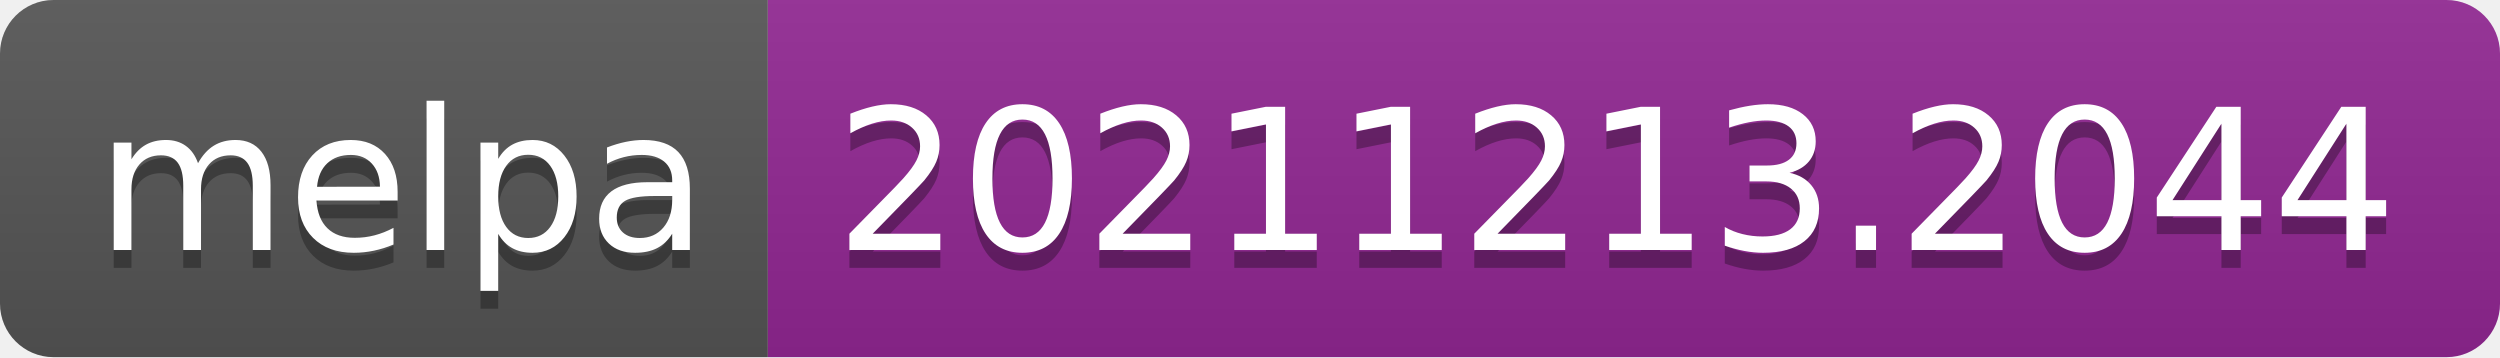
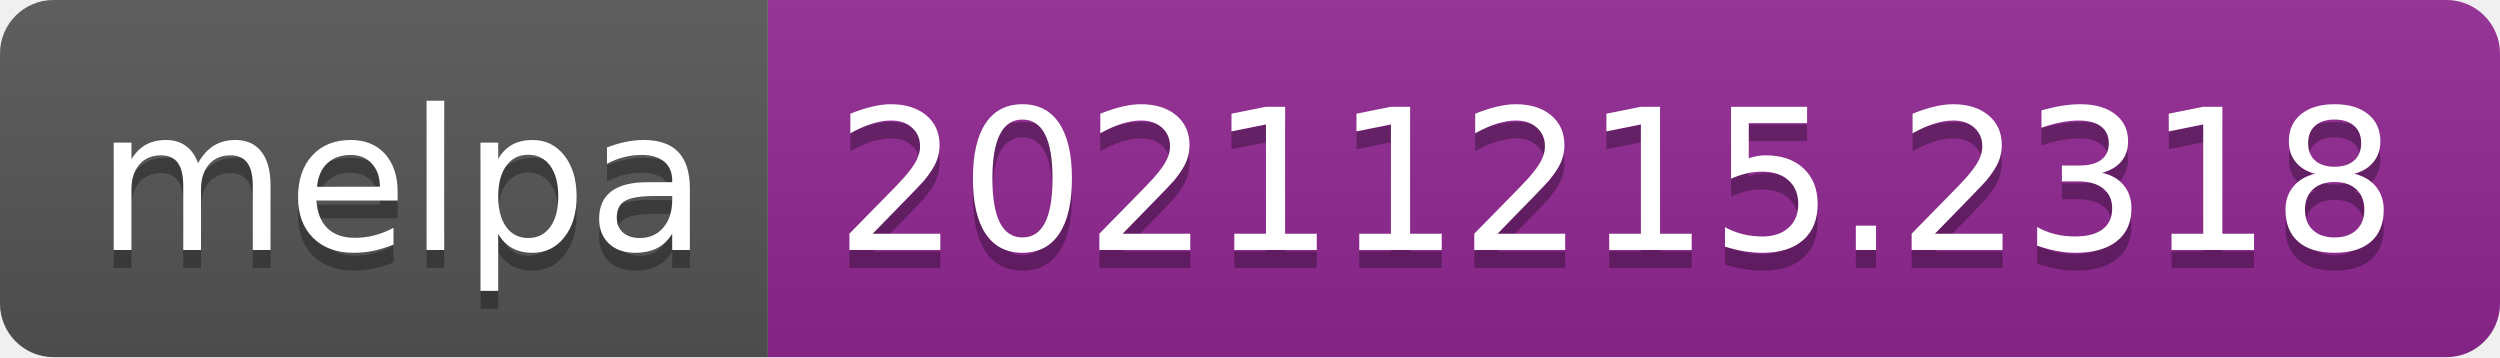
- <svg xmlns="http://www.w3.org/2000/svg" width="140" height="20" role="img" aria-label="melpa: 20211213.2044">
+ <svg xmlns="http://www.w3.org/2000/svg" width="140" height="20" role="img" aria-label="melpa: 20211215.2318">
  <linearGradient id="s" x2="0" y2="100%">
    <stop offset="0" stop-color="#bbb" stop-opacity=".1" />
    <stop offset="1" stop-opacity=".1" />
  </linearGradient>
  <clipPath id="r">
    <rect width="140" height="20" rx="3" fill="#fff" />
  </clipPath>
  <g clip-path="url(#r)">
    <rect width="43" height="20" fill="#555" />
    <rect x="43" width="97" height="20" fill="#922793" />
    <rect width="140" height="20" fill="url(#s)" />
  </g>
  <g fill="#fff" text-anchor="middle" font-family="Verdana,Geneva,DejaVu Sans,sans-serif" text-rendering="geometricPrecision" font-size="110">
    <text aria-hidden="true" x="225" y="150" fill="#010101" fill-opacity=".3" transform="scale(.1)" textLength="330">melpa</text>
    <text x="225" y="140" transform="scale(.1)" fill="#fff" textLength="330">melpa</text>
-     <text aria-hidden="true" x="905" y="150" fill="#010101" fill-opacity=".3" transform="scale(.1)" textLength="870">20211213.2044</text>
-     <text x="905" y="140" transform="scale(.1)" fill="#fff" textLength="870">20211213.2044</text>
+     <text aria-hidden="true" x="905" y="150" fill="#010101" fill-opacity=".3" transform="scale(.1)" textLength="870">20211215.2318</text>
+     <text x="905" y="140" transform="scale(.1)" fill="#fff" textLength="870">20211215.2318</text>
  </g>
</svg>
